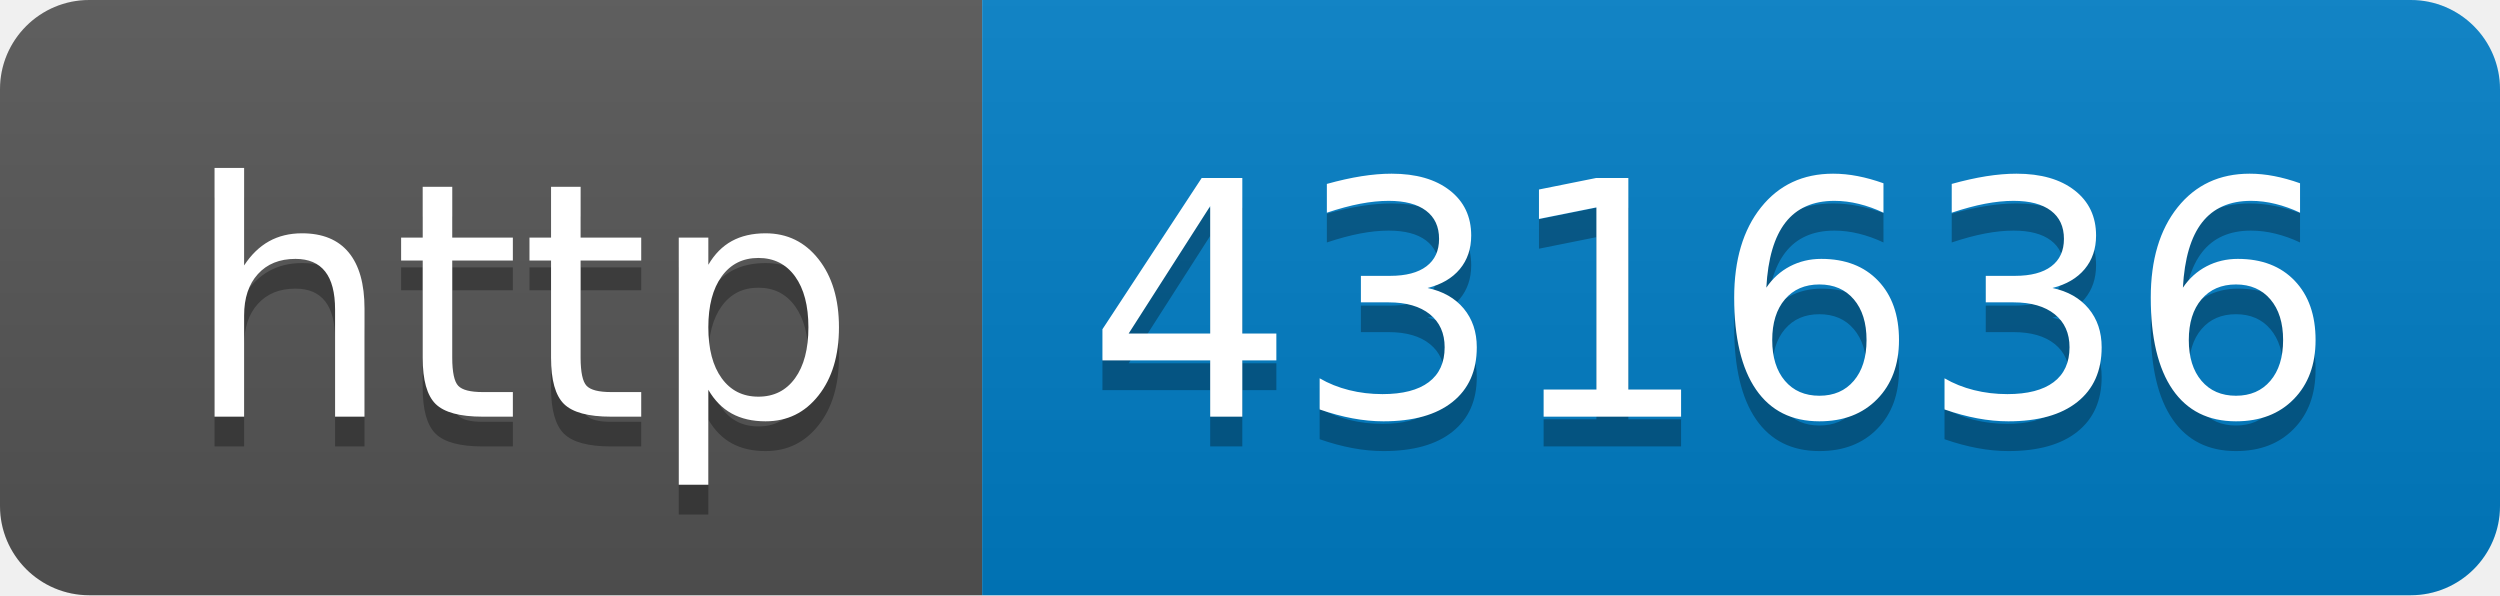
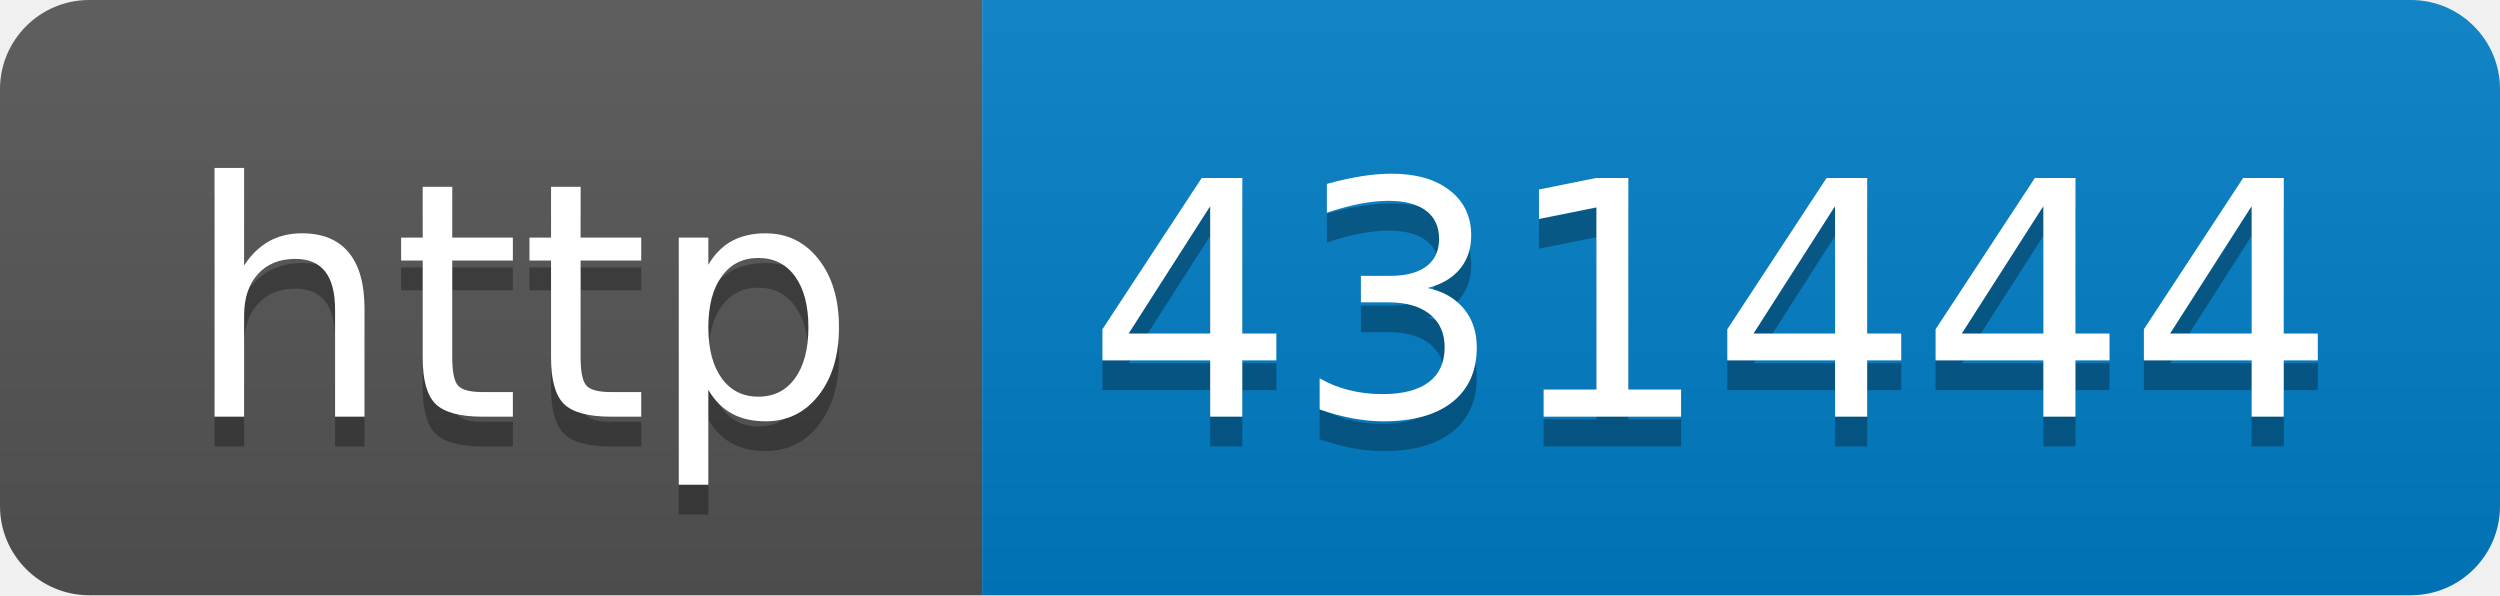
- <svg xmlns="http://www.w3.org/2000/svg" width="84" height="20" role="img" aria-label="http: 431636">
+ <svg xmlns="http://www.w3.org/2000/svg" width="84" height="20" role="img" aria-label="http: 431444">
  <linearGradient id="s" x2="0" y2="100%">
    <stop offset="0" stop-color="#bbb" stop-opacity=".1" />
    <stop offset="1" stop-opacity=".1" />
  </linearGradient>
  <clipPath id="r">
    <rect width="84" height="20" rx="3" fill="#fff" />
  </clipPath>
  <g clip-path="url(#r)">
    <rect width="33" height="20" fill="#555" />
    <rect x="33" width="51" height="20" fill="#007ec6" />
    <rect width="84" height="20" fill="url(#s)" />
  </g>
  <g fill="#fff" text-anchor="middle" font-family="Verdana,Geneva,DejaVu Sans,sans-serif" text-rendering="geometricPrecision" font-size="110">
    <text aria-hidden="true" x="175" y="150" fill="#010101" fill-opacity=".3" transform="scale(.1)" textLength="230">http</text>
    <text x="175" y="140" transform="scale(.1)" fill="#fff" textLength="230">http</text>
-     <text aria-hidden="true" x="575" y="150" fill="#010101" fill-opacity=".3" transform="scale(.1)" textLength="410">431636</text>
-     <text x="575" y="140" transform="scale(.1)" fill="#fff" textLength="410">431636</text>
+     <text aria-hidden="true" x="575" y="150" fill="#010101" fill-opacity=".3" transform="scale(.1)" textLength="410">431444</text>
+     <text x="575" y="140" transform="scale(.1)" fill="#fff" textLength="410">431444</text>
  </g>
</svg>
